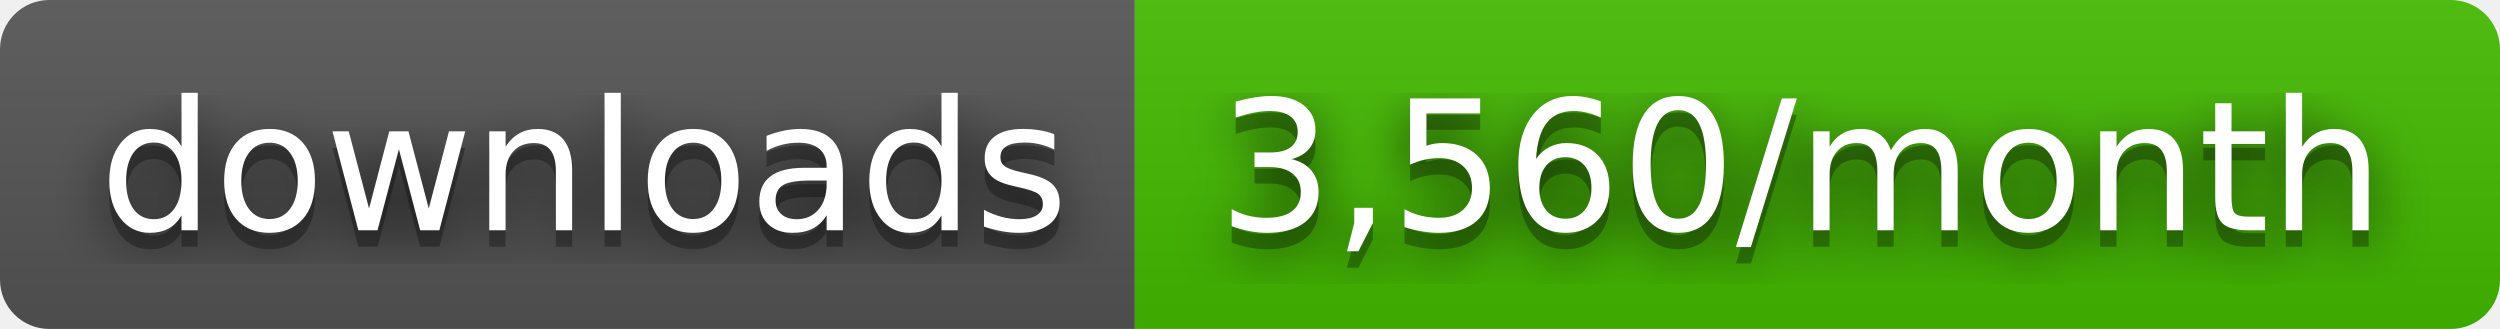
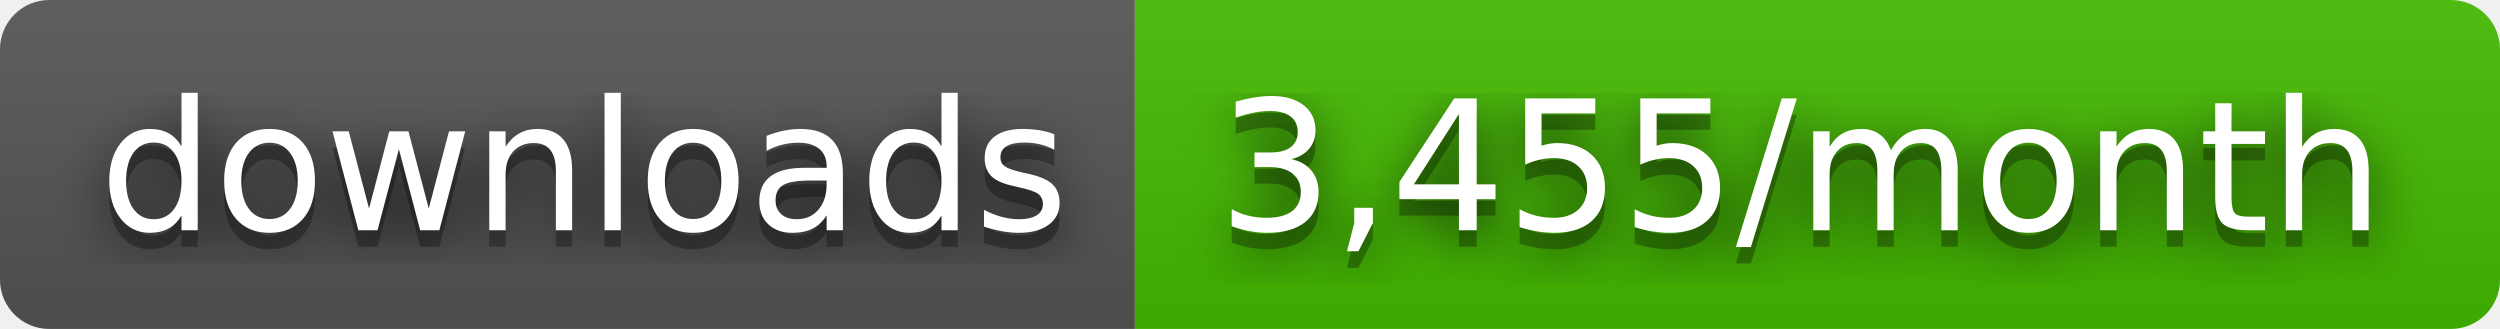
- <svg xmlns="http://www.w3.org/2000/svg" width="152" height="20" role="img" aria-label="downloads: 3,560/month">
+ <svg xmlns="http://www.w3.org/2000/svg" width="152" height="20" role="img" aria-label="downloads: 3,455/month">
  <filter id="blur">
    <feGaussianBlur stdDeviation="16" />
  </filter>
  <linearGradient id="s" x2="0" y2="100%">
    <stop offset="0" stop-color="#bbb" stop-opacity=".1" />
    <stop offset="1" stop-opacity=".1" />
  </linearGradient>
  <clipPath id="r">
    <rect width="152" height="20" rx="3" />
  </clipPath>
  <g clip-path="url(#r)">
    <rect width="69" height="20" fill="#555" />
    <rect x="69" width="83" height="20" fill="#4b0" />
    <rect width="152" height="20" fill="url(#s)" />
  </g>
  <g fill="#fff" text-anchor="middle" font-family="Verdana,Geneva,DejaVu Sans,sans-serif" text-rendering="geometricPrecision" font-size="110">
    <g transform="scale(.1)">
      <g aria-hidden="true" fill="#010101">
        <text x="355" y="150" fill-opacity=".8" filter="url(#blur)" textLength="590">downloads</text>
        <text x="355" y="150" fill-opacity=".3" textLength="590">downloads</text>
      </g>
      <text x="355" y="140" textLength="590">downloads</text>
    </g>
    <g transform="scale(.1)">
      <g aria-hidden="true" fill="#010101">
-         <text x="1095" y="150" fill-opacity=".8" filter="url(#blur)" textLength="730">3,560/month</text>
-         <text x="1095" y="150" fill-opacity=".3" textLength="730">3,560/month</text>
+         <text x="1095" y="150" fill-opacity=".8" filter="url(#blur)" textLength="730">3,455/month</text>
+         <text x="1095" y="150" fill-opacity=".3" textLength="730">3,455/month</text>
      </g>
-       <text x="1095" y="140" textLength="730">3,560/month</text>
+       <text x="1095" y="140" textLength="730">3,455/month</text>
    </g>
  </g>
</svg>
